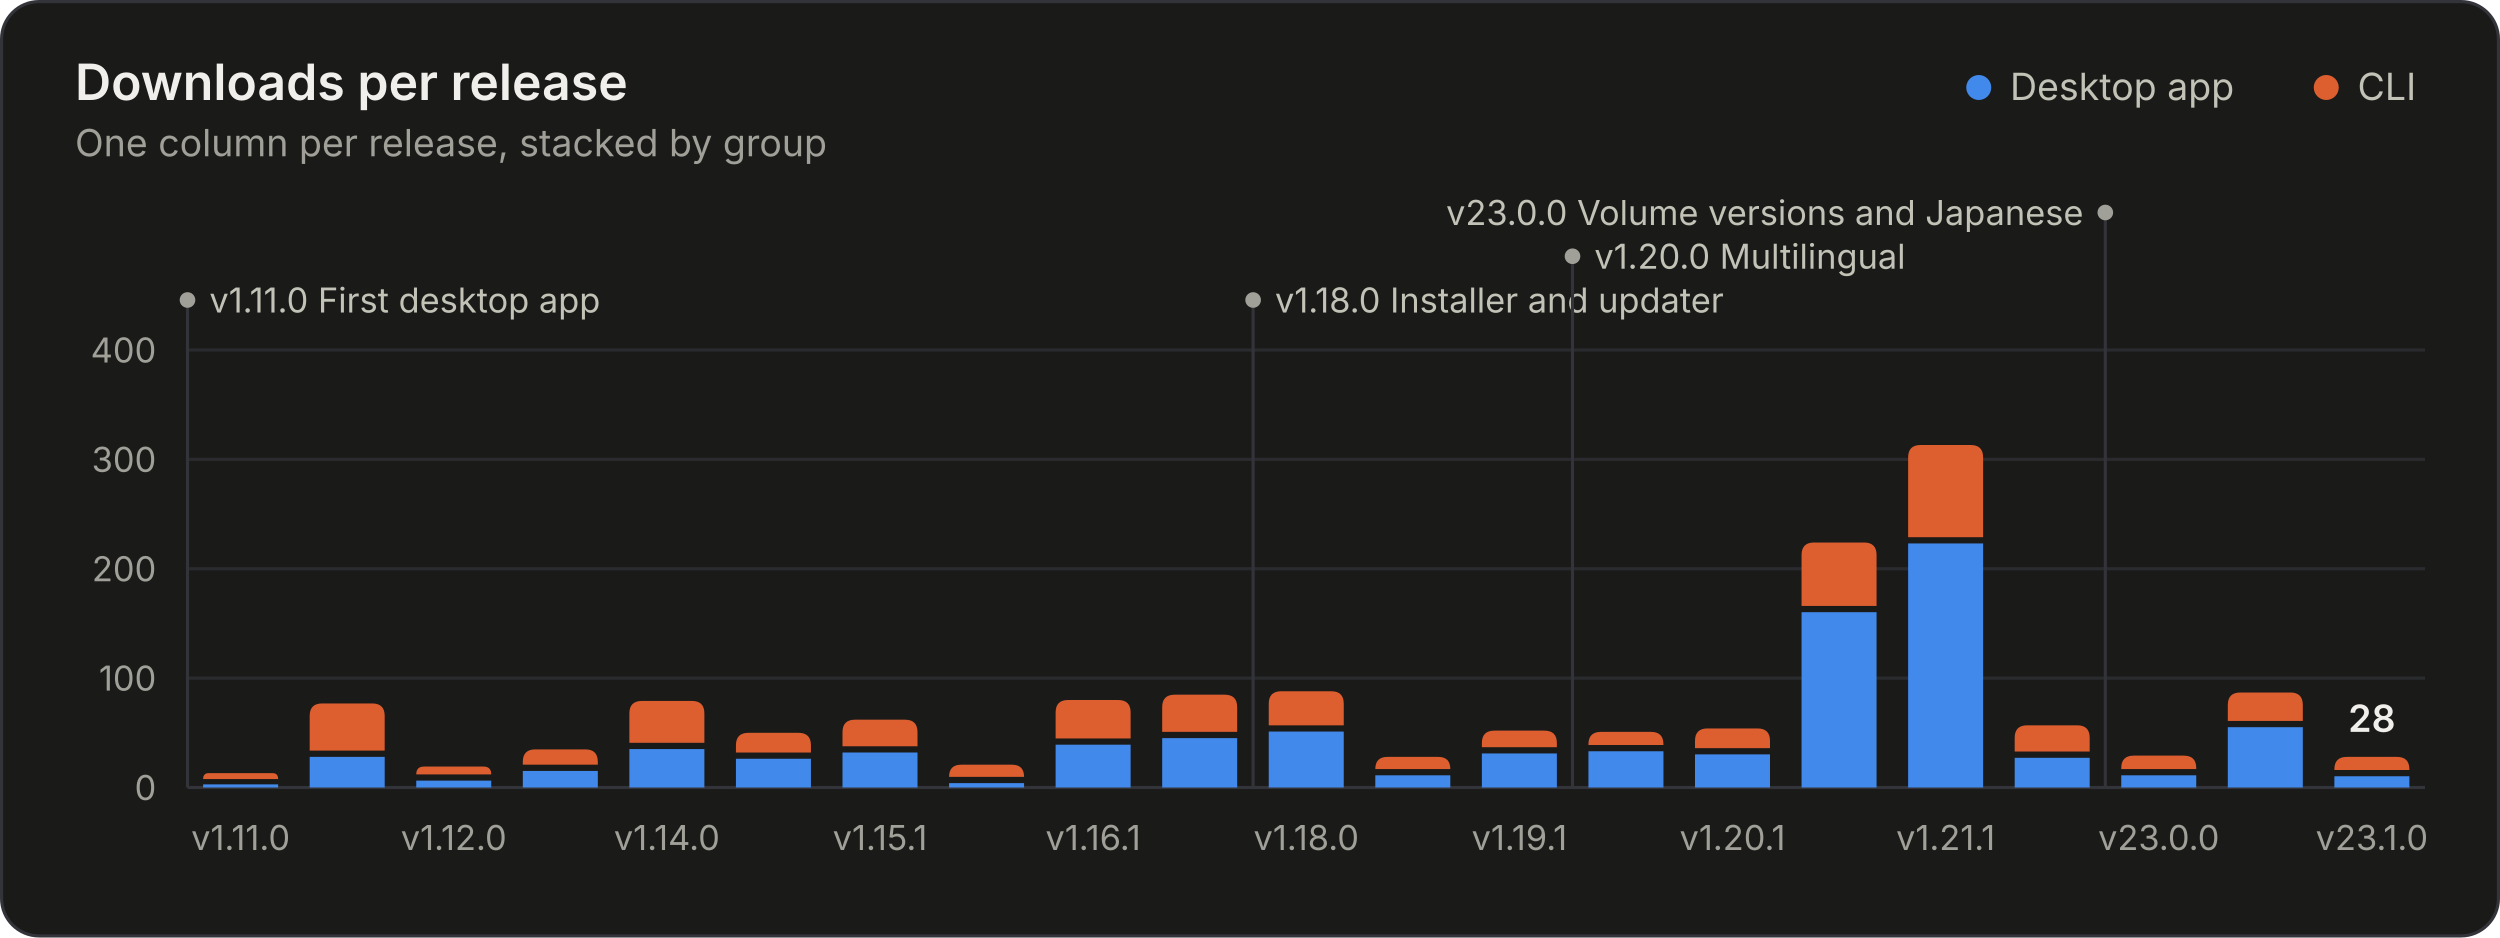
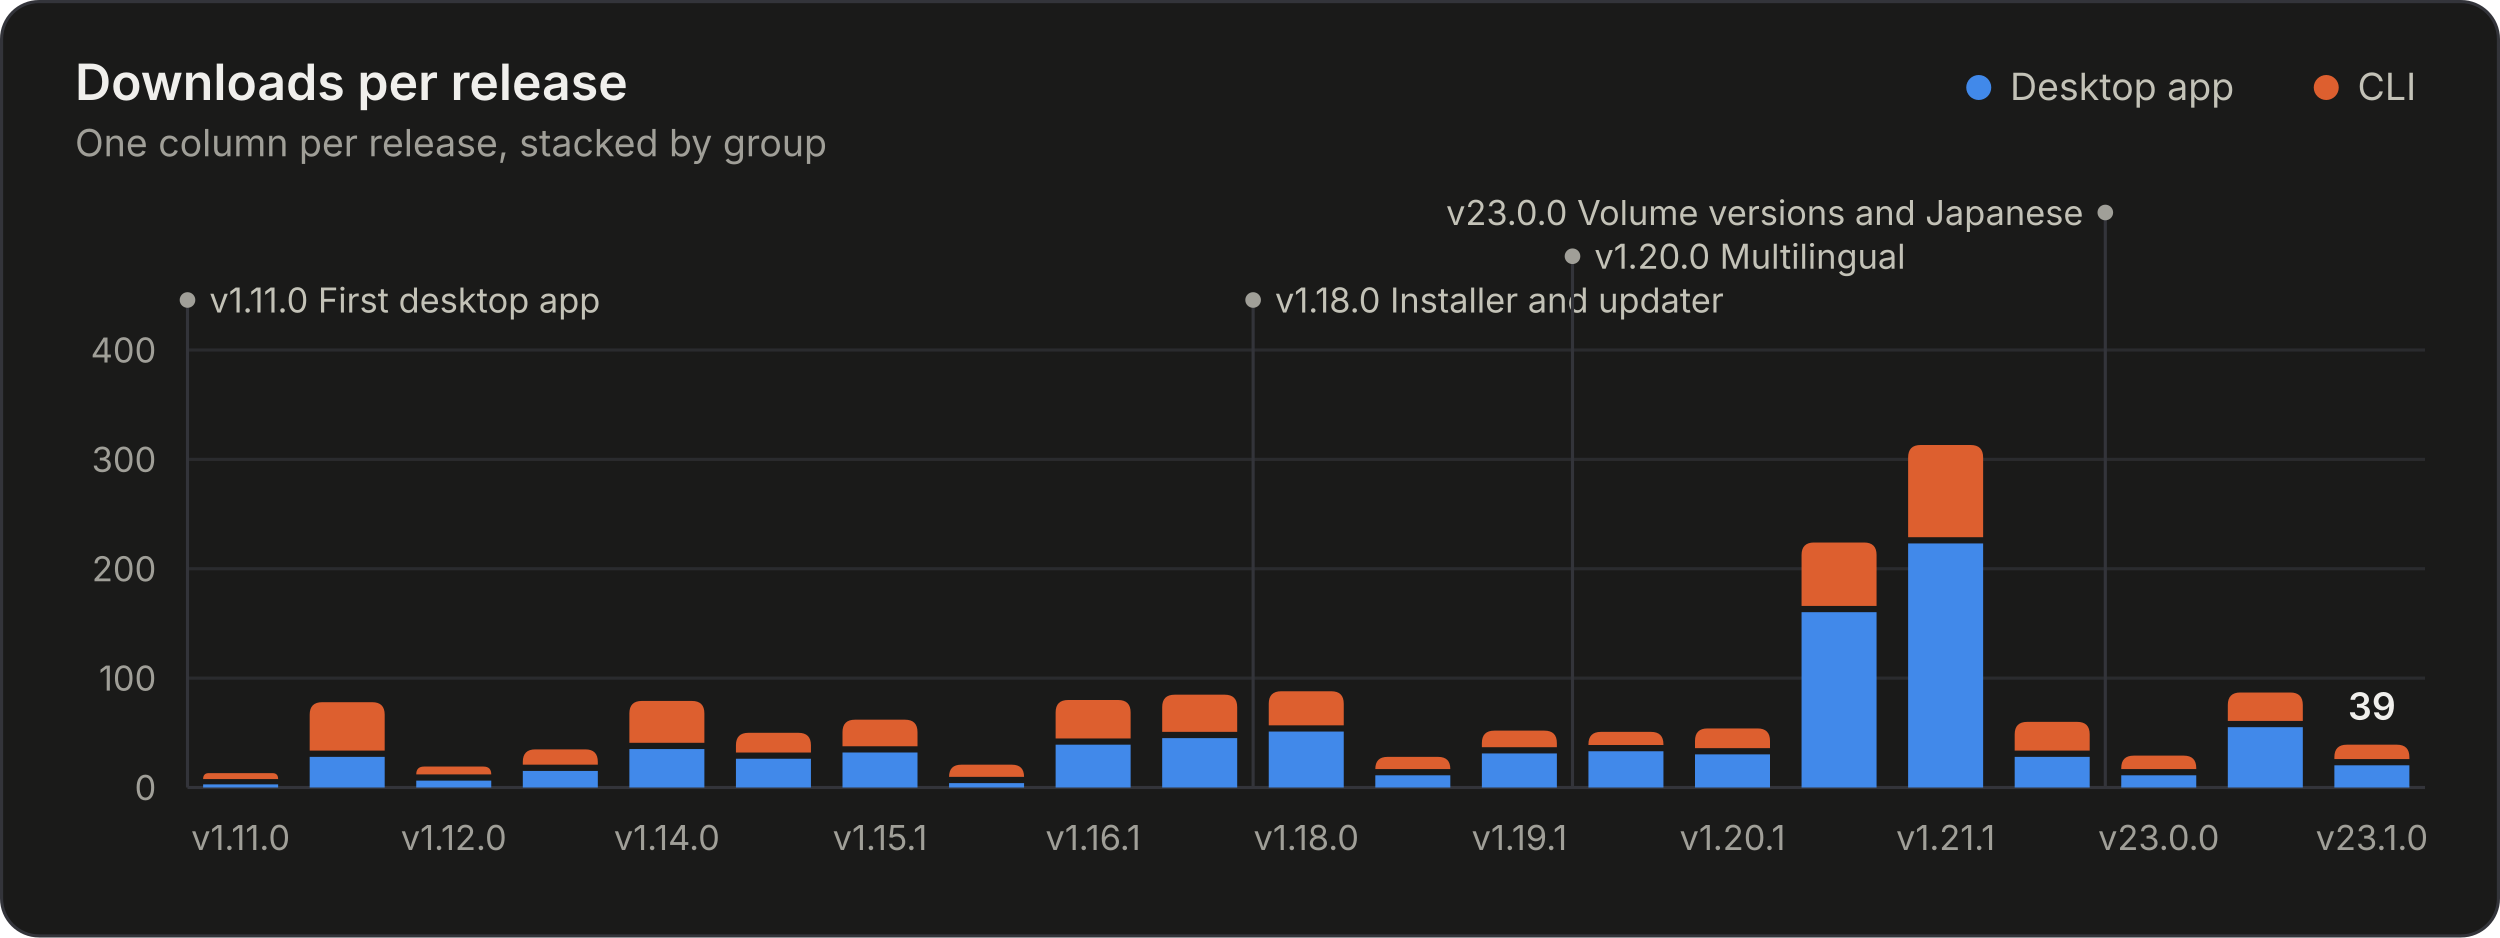
<svg xmlns="http://www.w3.org/2000/svg" width="800" height="300" viewBox="0 0 800 300" role="img" aria-labelledby="title desc">
  <style>.gs-rise{animation:gs-rise 1.1s ease-out backwards;transform-box:fill-box;transform-origin:bottom}@keyframes gs-rise{from{transform:scaleY(0)}to{transform:scaleY(1)}}.gs-fade{animation:gs-fade .5s ease-out backwards}@keyframes gs-fade{from{opacity:0}to{opacity:1}}@media (prefers-reduced-motion: reduce){.gs-rise,.gs-fade{animation:none!important}}</style>
  <rect x="0.5" y="0.5" width="799" height="299" rx="12" fill="#1a1a19" stroke="#33343a" />
  <g font-family="&quot;IBM Plex Sans&quot;, system-ui, -apple-system, &quot;Segoe UI&quot;, sans-serif" font-size="11" fill="#c3c2b7" style="font-variant-numeric:tabular-nums">
    <text x="24" y="32" fill="#f0efec" font-size="16" font-weight="600">Downloads per release</text>
    <text x="24.0" y="50.0" fill="#a09f98" font-size="12">One column per release, stacked by group</text>
    <circle cx="633.2" cy="28.0" r="4" fill="#4189ea" />
    <text x="643.2" y="32.0" fill="#c3c2b7" font-size="12">Desktop app</text>
    <circle cx="744.4" cy="28.0" r="4" fill="#dd5f2f" />
    <text x="754.4" y="32.0" fill="#c3c2b7" font-size="12">CLI</text>
    <line x1="60.0" x2="776.0" y1="252.0" y2="252.0" stroke="#33343a" />
    <text x="50.0" y="256.0" fill="#a09f98" text-anchor="end">0</text>
    <line x1="60.0" x2="776.0" y1="217.0" y2="217.0" stroke="#2a2b2e" />
    <text x="50.0" y="221.0" fill="#a09f98" text-anchor="end">100</text>
    <line x1="60.0" x2="776.0" y1="182.0" y2="182.0" stroke="#2a2b2e" />
    <text x="50.0" y="186.0" fill="#a09f98" text-anchor="end">200</text>
    <line x1="60.0" x2="776.0" y1="147.0" y2="147.0" stroke="#2a2b2e" />
    <text x="50.0" y="151.0" fill="#a09f98" text-anchor="end">300</text>
    <line x1="60.0" x2="776.0" y1="112.0" y2="112.0" stroke="#2a2b2e" />
    <text x="50.0" y="116.0" fill="#a09f98" text-anchor="end">400</text>
    <g class="gs-fade" style="animation-delay:1600ms">
      <line x1="60.0" x2="60.0" y1="96.0" y2="252.0" stroke="#33343a" stroke-width="1" />
      <circle cx="60.0" cy="96.0" r="2.5" fill="#a09f98" />
      <text x="67.0" y="100.0" fill="#c3c2b7">v1.11.0 First desktop app</text>
      <line x1="401.0" x2="401.0" y1="96.0" y2="252.0" stroke="#33343a" stroke-width="1" />
      <circle cx="401.0" cy="96.0" r="2.5" fill="#a09f98" />
      <text x="408.0" y="100.0" fill="#c3c2b7">v1.18.0 Installer and updater</text>
      <line x1="503.2" x2="503.2" y1="82.0" y2="252.0" stroke="#33343a" stroke-width="1" />
      <circle cx="503.2" cy="82.0" r="2.5" fill="#a09f98" />
      <text x="510.2" y="86.0" fill="#c3c2b7">v1.20.0 Multilingual</text>
      <line x1="673.7" x2="673.7" y1="68.0" y2="252.0" stroke="#33343a" stroke-width="1" />
      <circle cx="673.7" cy="68.0" r="2.5" fill="#a09f98" />
      <text x="666.7" y="72.0" fill="#c3c2b7" text-anchor="end">v23.0.0 Volume versions and Japanese</text>
    </g>
    <g class="gs-rise">
      <path d="M65.0 252.0V251.0H89.0V252.0Z" fill="#4189ea" />
      <path d="M65.0 249.3V249.3Q65.0 247.4 66.8 247.4H87.2Q89.0 247.4 89.0 249.3V249.3Z" fill="#dd5f2f" />
    </g>
    <g class="gs-rise" style="animation-delay:24ms">
      <path d="M99.1 252.0V242.2H123.1V252.0Z" fill="#4189ea" />
-       <path d="M99.1 240.2V229.1Q99.1 225.1 103.1 225.1H119.1Q123.1 225.1 123.1 229.1V240.2Z" fill="#dd5f2f" />
+       <path d="M99.1 240.2V228.7Q99.1 224.7 103.1 224.7H119.1Q123.1 224.7 123.1 228.7V240.2Z" fill="#dd5f2f" />
    </g>
    <g class="gs-rise" style="animation-delay:48ms">
      <path d="M133.2 252.0V249.8H157.2V252.0Z" fill="#4189ea" />
      <path d="M133.2 247.8V247.8Q133.2 245.3 135.7 245.3H154.7Q157.2 245.3 157.2 247.8V247.8Z" fill="#dd5f2f" />
    </g>
    <g class="gs-rise" style="animation-delay:71ms">
      <path d="M167.3 252.0V246.7H191.3V252.0Z" fill="#4189ea" />
      <path d="M167.3 244.7V243.8Q167.3 239.8 171.3 239.8H187.3Q191.3 239.8 191.3 243.8V244.7Z" fill="#dd5f2f" />
    </g>
    <g class="gs-rise" style="animation-delay:95ms">
      <path d="M201.4 252.0V239.7H225.4V252.0Z" fill="#4189ea" />
      <path d="M201.4 237.7V228.3Q201.4 224.3 205.4 224.3H221.4Q225.4 224.3 225.4 228.3V237.7Z" fill="#dd5f2f" />
    </g>
    <g class="gs-rise" style="animation-delay:119ms">
      <path d="M235.5 252.0V242.8H259.5V252.0Z" fill="#4189ea" />
      <path d="M235.5 240.8V238.5Q235.5 234.5 239.5 234.5H255.5Q259.5 234.5 259.5 238.5V240.8Z" fill="#dd5f2f" />
    </g>
    <g class="gs-rise" style="animation-delay:143ms">
      <path d="M269.6 252.0V240.8H293.6V252.0Z" fill="#4189ea" />
      <path d="M269.6 238.8V234.3Q269.6 230.3 273.6 230.3H289.6Q293.6 230.3 293.6 234.3V238.8Z" fill="#dd5f2f" />
    </g>
    <g class="gs-rise" style="animation-delay:167ms">
      <path d="M303.7 252.0V250.6H327.7V252.0Z" fill="#4189ea" />
      <path d="M303.7 248.6V248.6Q303.7 244.7 307.6 244.7H323.8Q327.7 244.7 327.7 248.6V248.6Z" fill="#dd5f2f" />
    </g>
    <g class="gs-rise" style="animation-delay:190ms">
      <path d="M337.8 252.0V238.3H361.8V252.0Z" fill="#4189ea" />
      <path d="M337.8 236.3V228.0Q337.8 224.0 341.8 224.0H357.8Q361.8 224.0 361.8 228.0V236.3Z" fill="#dd5f2f" />
    </g>
    <g class="gs-rise" style="animation-delay:214ms">
      <path d="M371.9 252.0V236.2H395.9V252.0Z" fill="#4189ea" />
      <path d="M371.9 234.2V226.3Q371.9 222.3 375.9 222.3H391.9Q395.9 222.3 395.9 226.3V234.2Z" fill="#dd5f2f" />
    </g>
    <g class="gs-rise" style="animation-delay:238ms">
      <path d="M406.0 252.0V234.1H430.0V252.0Z" fill="#4189ea" />
      <path d="M406.0 232.1V225.2Q406.0 221.2 410.0 221.2H426.0Q430.0 221.2 430.0 225.2V232.1Z" fill="#dd5f2f" />
    </g>
    <g class="gs-rise" style="animation-delay:262ms">
      <path d="M440.1 252.0V248.1H464.1V252.0Z" fill="#4189ea" />
      <path d="M440.1 246.1V246.1Q440.1 242.2 444.0 242.2H460.2Q464.1 242.2 464.1 246.1V246.1Z" fill="#dd5f2f" />
    </g>
    <g class="gs-rise" style="animation-delay:286ms">
      <path d="M474.2 252.0V241.1H498.2V252.0Z" fill="#4189ea" />
      <path d="M474.2 239.1V237.8Q474.2 233.8 478.2 233.8H494.2Q498.2 233.8 498.2 237.8V239.1Z" fill="#dd5f2f" />
    </g>
    <g class="gs-rise" style="animation-delay:310ms">
      <path d="M508.3 252.0V240.4H532.3V252.0Z" fill="#4189ea" />
      <path d="M508.3 238.4V238.2Q508.3 234.2 512.3 234.2H528.3Q532.3 234.2 532.3 238.2V238.4Z" fill="#dd5f2f" />
    </g>
    <g class="gs-rise" style="animation-delay:333ms">
      <path d="M542.4 252.0V241.4H566.4V252.0Z" fill="#4189ea" />
      <path d="M542.4 239.4V237.1Q542.4 233.1 546.4 233.1H562.4Q566.4 233.1 566.4 237.1V239.4Z" fill="#dd5f2f" />
    </g>
    <g class="gs-rise" style="animation-delay:357ms">
      <path d="M576.5 252.0V195.9H600.5V252.0Z" fill="#4189ea" />
      <path d="M576.5 193.9V177.6Q576.5 173.6 580.5 173.6H596.5Q600.5 173.6 600.5 177.6V193.9Z" fill="#dd5f2f" />
    </g>
    <g class="gs-rise" style="animation-delay:381ms">
      <path d="M610.6 252.0V173.9H634.6V252.0Z" fill="#4189ea" />
      <path d="M610.6 171.9V146.4Q610.6 142.4 614.6 142.4H630.6Q634.6 142.4 634.6 146.4V171.9Z" fill="#dd5f2f" />
    </g>
    <g class="gs-rise" style="animation-delay:405ms">
-       <path d="M644.7 252.0V242.5H668.7V252.0Z" fill="#4189ea" />
-       <path d="M644.7 240.5V236.1Q644.7 232.1 648.7 232.1H664.7Q668.7 232.1 668.7 236.1V240.5Z" fill="#dd5f2f" />
+       <path d="M644.7 252.0V242.2H668.7V252.0Z" fill="#4189ea" />
+       <path d="M644.7 240.2V235.0Q644.7 231.0 648.7 231.0H664.7Q668.7 231.0 668.7 235.0V240.2Z" fill="#dd5f2f" />
    </g>
    <g class="gs-rise" style="animation-delay:429ms">
      <path d="M678.8 252.0V248.1H702.8V252.0Z" fill="#4189ea" />
      <path d="M678.8 246.1V245.8Q678.8 241.8 682.8 241.8H698.8Q702.8 241.8 702.8 245.8V246.1Z" fill="#dd5f2f" />
    </g>
    <g class="gs-rise" style="animation-delay:452ms">
      <path d="M712.9 252.0V232.7H736.9V252.0Z" fill="#4189ea" />
      <path d="M712.9 230.7V225.6Q712.9 221.6 716.9 221.6H732.9Q736.9 221.6 736.9 225.6V230.7Z" fill="#dd5f2f" />
    </g>
    <g class="gs-rise" style="animation-delay:476ms">
-       <path d="M747.0 252.0V248.4H771.0V252.0Z" fill="#4189ea" />
-       <path d="M747.0 246.4V246.2Q747.0 242.2 751.0 242.2H767.0Q771.0 242.2 771.0 246.2V246.4Z" fill="#dd5f2f" />
+       <path d="M747.0 252.0V244.9H771.0V252.0Z" fill="#4189ea" />
+       <path d="M747.0 242.9V242.3Q747.0 238.3 751.0 238.3H767.0Q771.0 238.3 771.0 242.3V242.9Z" fill="#dd5f2f" />
    </g>
    <g class="gs-fade" style="animation-delay:1600ms">
-       <text x="759.0" y="234.2" fill="#f0efec" text-anchor="middle" font-size="12" font-weight="600">28</text>
+       <text x="759.0" y="230.3" fill="#f0efec" text-anchor="middle" font-size="12" font-weight="600">39</text>
    </g>
    <text x="77.0" y="272.0" fill="#a09f98" text-anchor="middle">v1.11.0</text>
    <text x="145.2" y="272.0" fill="#a09f98" text-anchor="middle">v1.12.0</text>
    <text x="213.4" y="272.0" fill="#a09f98" text-anchor="middle">v1.14.0</text>
    <text x="281.6" y="272.0" fill="#a09f98" text-anchor="middle">v1.15.1</text>
    <text x="349.8" y="272.0" fill="#a09f98" text-anchor="middle">v1.16.1</text>
    <text x="418.0" y="272.0" fill="#a09f98" text-anchor="middle">v1.18.0</text>
    <text x="486.2" y="272.0" fill="#a09f98" text-anchor="middle">v1.19.1</text>
    <text x="554.4" y="272.0" fill="#a09f98" text-anchor="middle">v1.20.1</text>
    <text x="622.6" y="272.0" fill="#a09f98" text-anchor="middle">v1.21.1</text>
    <text x="690.8" y="272.0" fill="#a09f98" text-anchor="middle">v23.0.0</text>
    <text x="759.0" y="272.0" fill="#a09f98" text-anchor="middle">v23.1.0</text>
  </g>
</svg>
